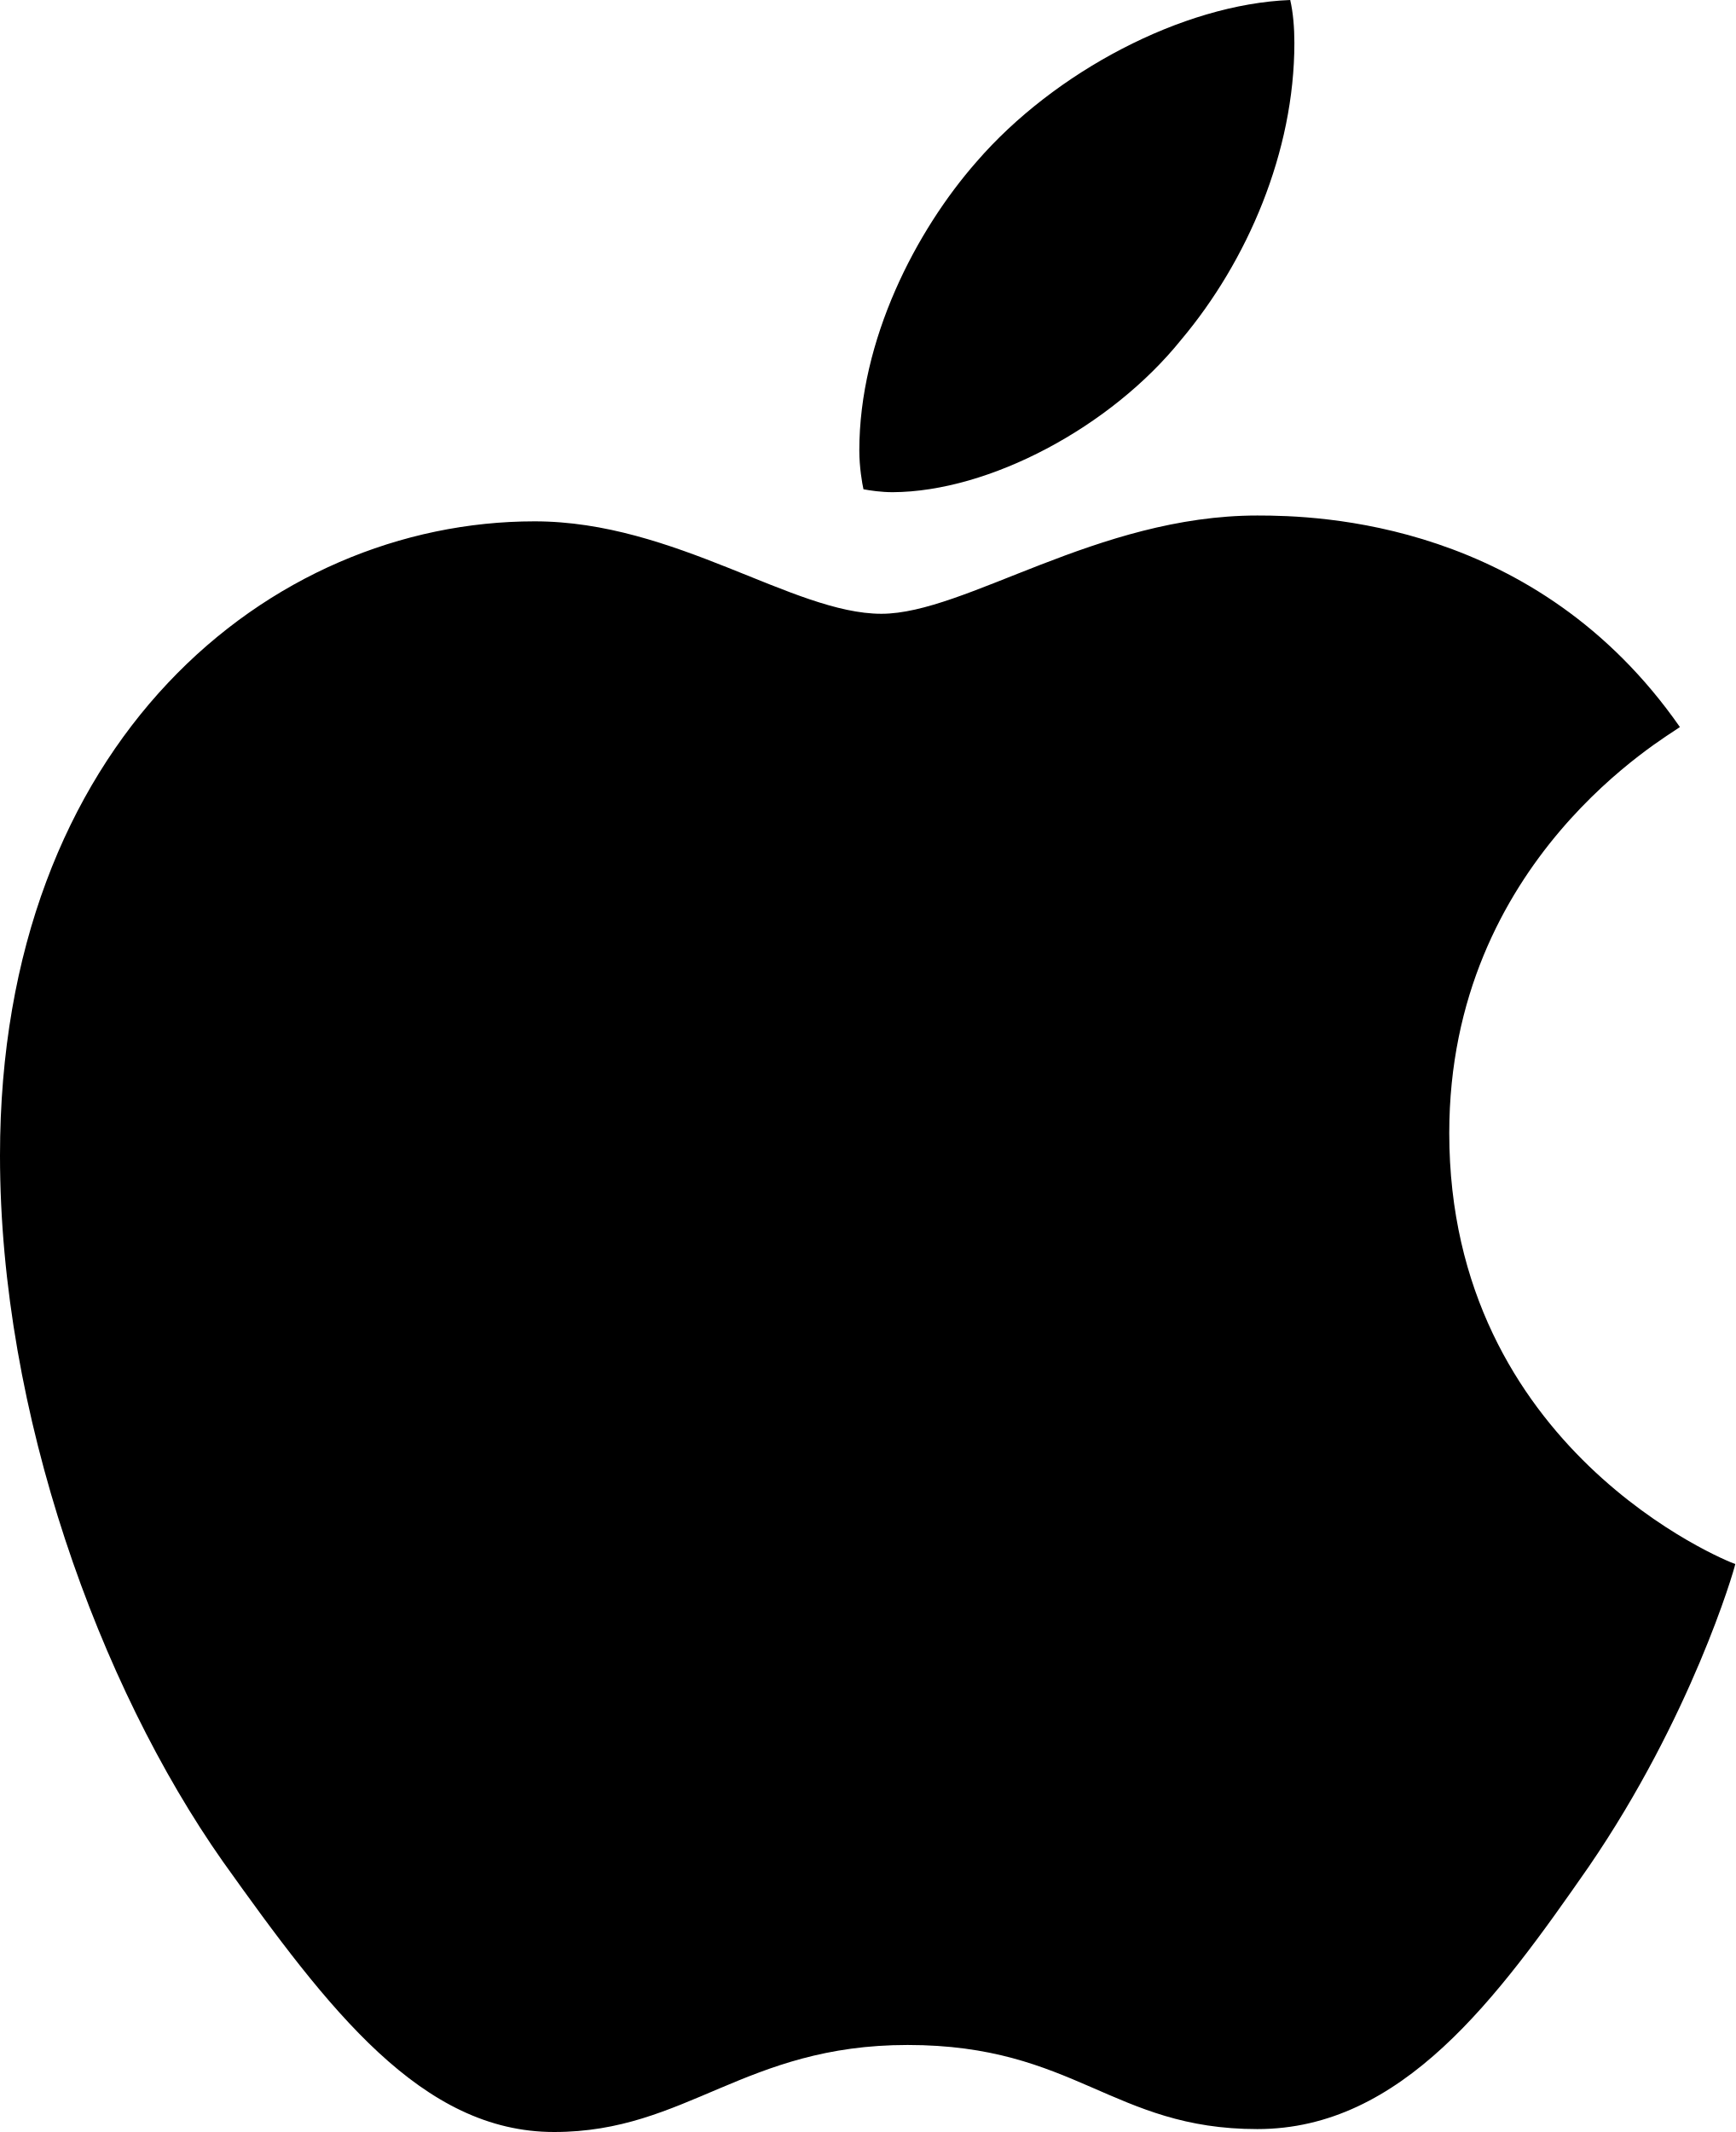
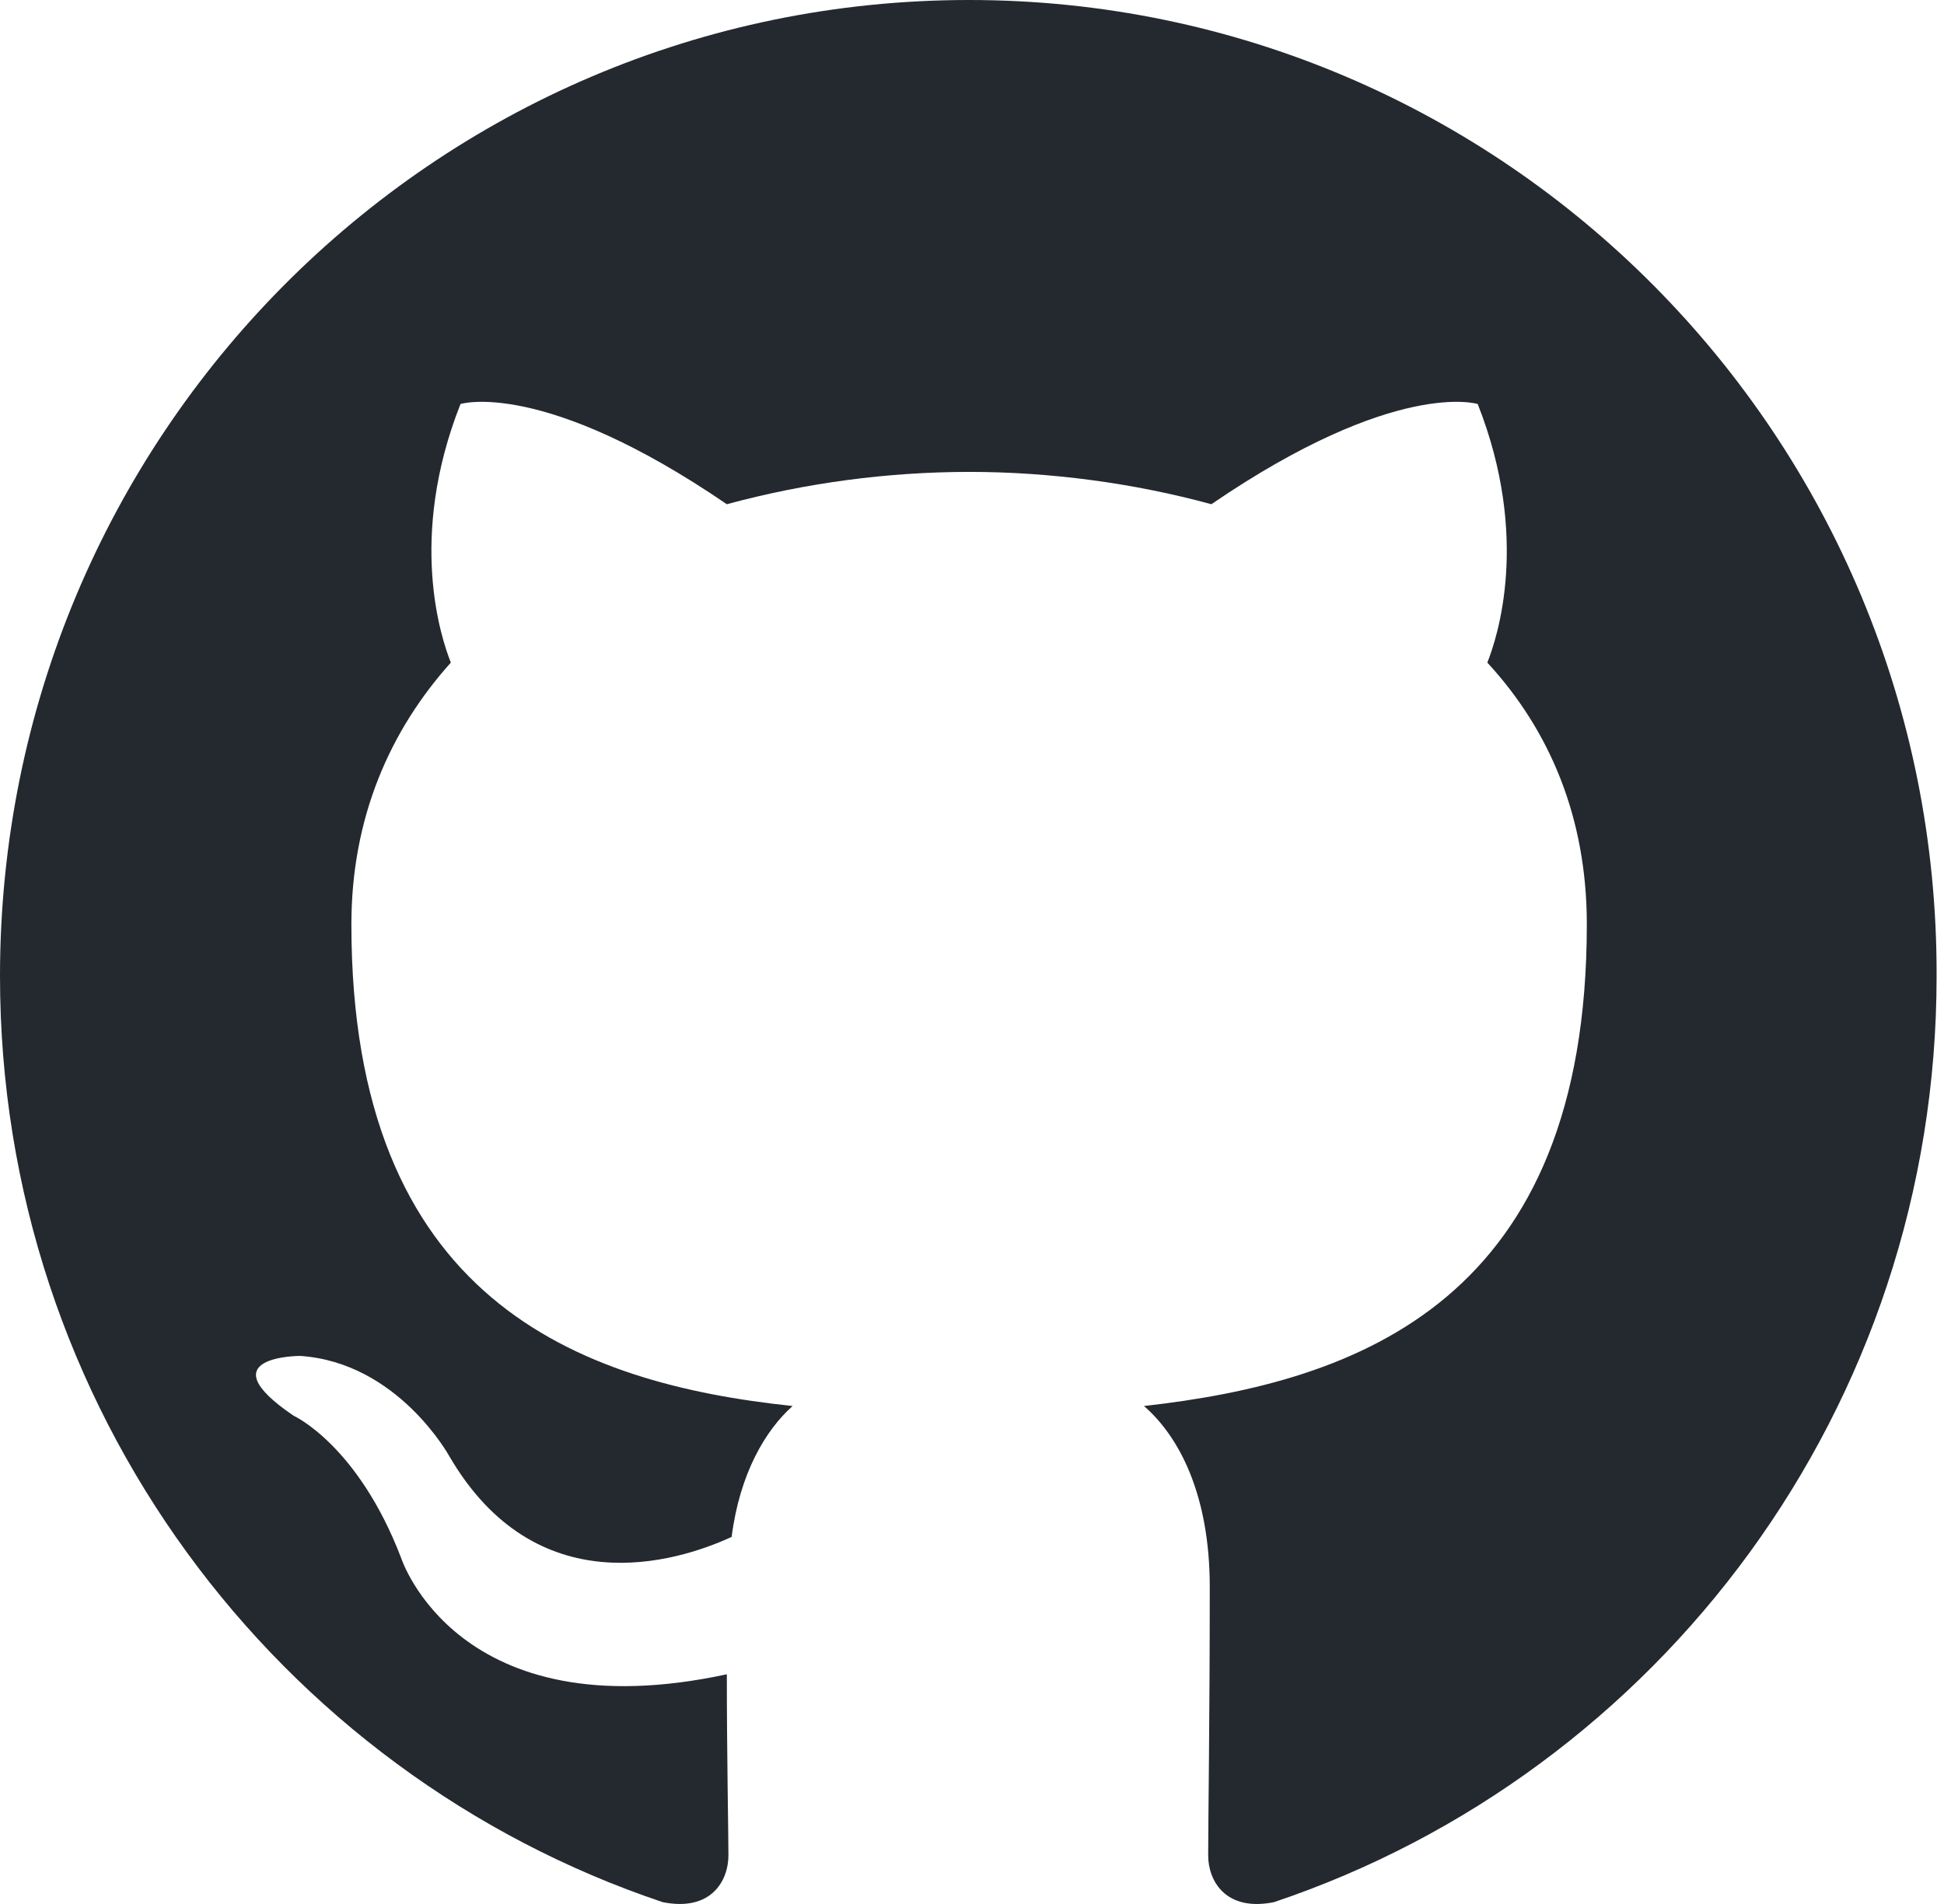
- <svg xmlns="http://www.w3.org/2000/svg" xml:space="preserve" viewBox="47.6 0 416.8 512">
-   <path d="M451.1 174.6c-3 2.3-55.4 31.8-55.4 97.5 0 76 66.7 102.9 68.7 103.5-.3 1.6-10.6 36.8-35.2 72.7-21.9 31.5-44.8 63-79.6 63s-43.8-20.2-84-20.2c-39.2 0-53.1 20.9-84.9 20.9s-54.1-29.2-79.6-65c-29.6-42.1-53.5-107.5-53.5-169.5 0-99.5 64.7-152.3 128.4-152.3 33.8 0 62.1 22.2 83.3 22.2 20.2 0 51.8-23.6 90.3-23.6 14.6 0 67 1.3 101.5 50.8m-119.8-93c15.9-18.9 27.2-45.1 27.2-71.3 0-3.6-.3-7.3-1-10.3-25.9 1-56.7 17.3-75.3 38.8-14.6 16.6-28.2 42.8-28.2 69.4 0 4 .7 8 1 9.3 1.6.3 4.3.7 7 .7 23.2-.1 52.4-15.6 69.3-36.6" />
+ <svg xmlns="http://www.w3.org/2000/svg" width="98" height="96">
+   <path fill-rule="evenodd" clip-rule="evenodd" d="M48.854 0C21.839 0 0 22 0 49.217c0 21.756 13.993 40.172 33.405 46.69 2.427.49 3.316-1.059 3.316-2.362 0-1.141-.08-5.052-.08-9.127-13.59 2.934-16.42-5.867-16.42-5.867-2.184-5.704-5.42-7.17-5.42-7.17-4.448-3.015.324-3.015.324-3.015 4.934.326 7.523 5.052 7.523 5.052 4.367 7.496 11.404 5.378 14.235 4.074.404-3.178 1.699-5.378 3.074-6.6-10.839-1.141-22.243-5.378-22.243-24.283 0-5.378 1.94-9.778 5.014-13.2-.485-1.222-2.184-6.275.486-13.038 0 0 4.125-1.304 13.426 5.052a46.97 46.97 0 0 1 12.214-1.63c4.125 0 8.33.571 12.213 1.63 9.302-6.356 13.427-5.052 13.427-5.052 2.67 6.763.97 11.816.485 13.038 3.155 3.422 5.015 7.822 5.015 13.2 0 18.905-11.404 23.06-22.324 24.283 1.78 1.548 3.316 4.481 3.316 9.126 0 6.6-.08 11.897-.08 13.526 0 1.304.89 2.853 3.316 2.364 19.412-6.52 33.405-24.935 33.405-46.691C97.707 22 75.788 0 48.854 0z" fill="#24292f" />
</svg>
